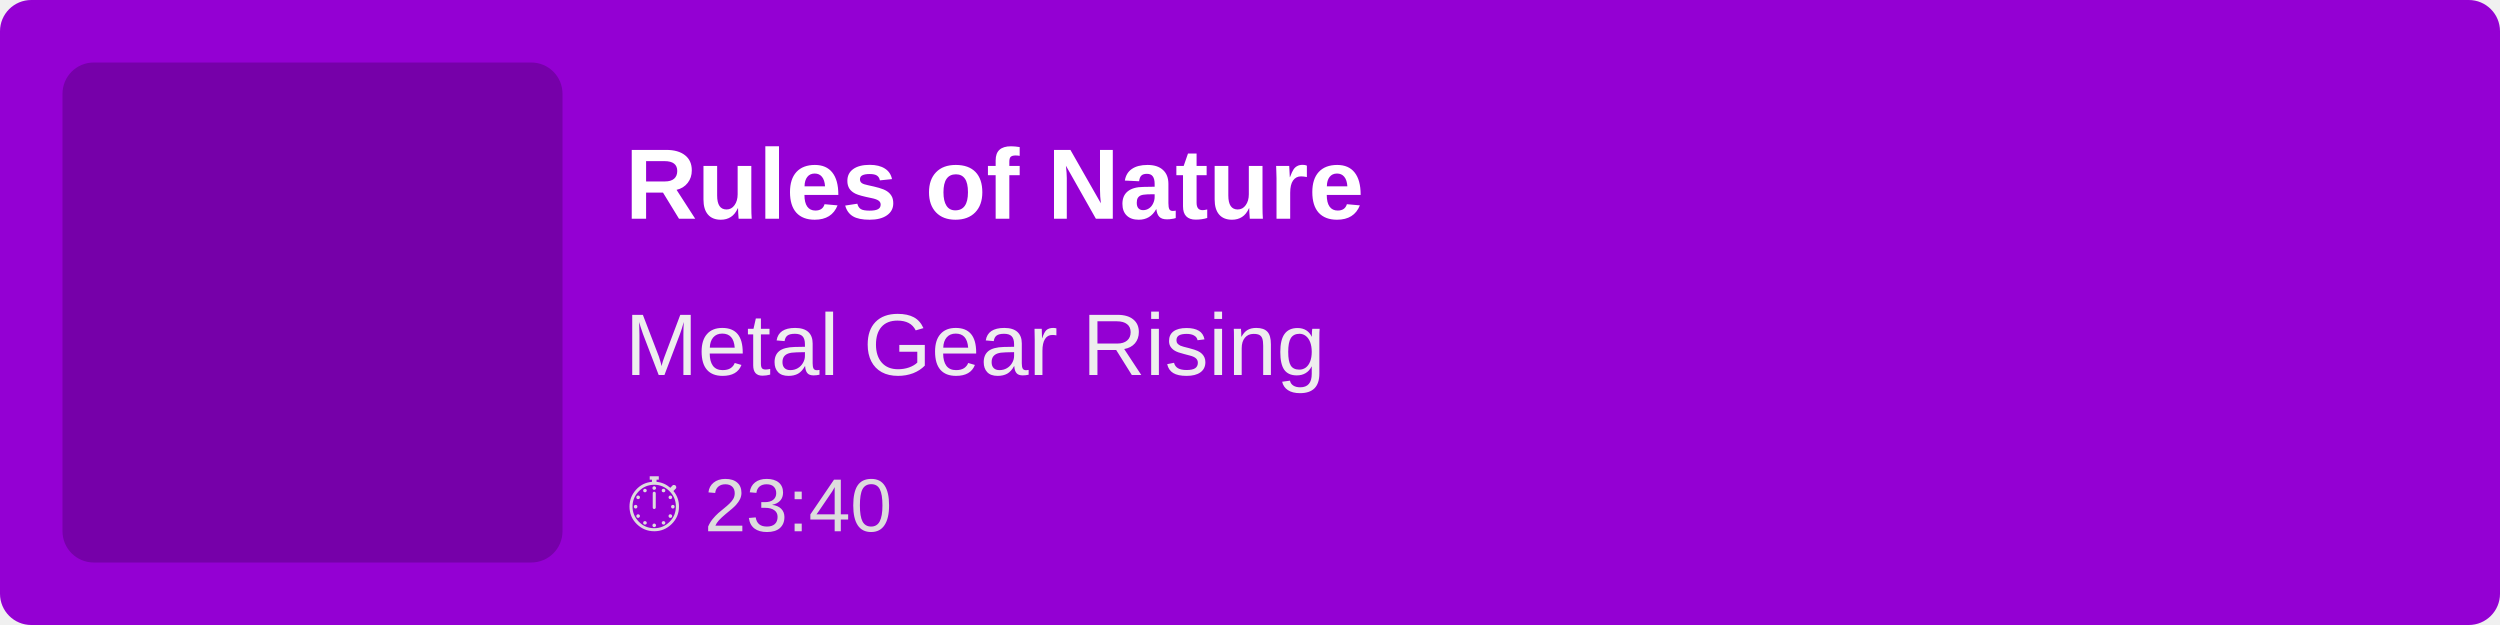
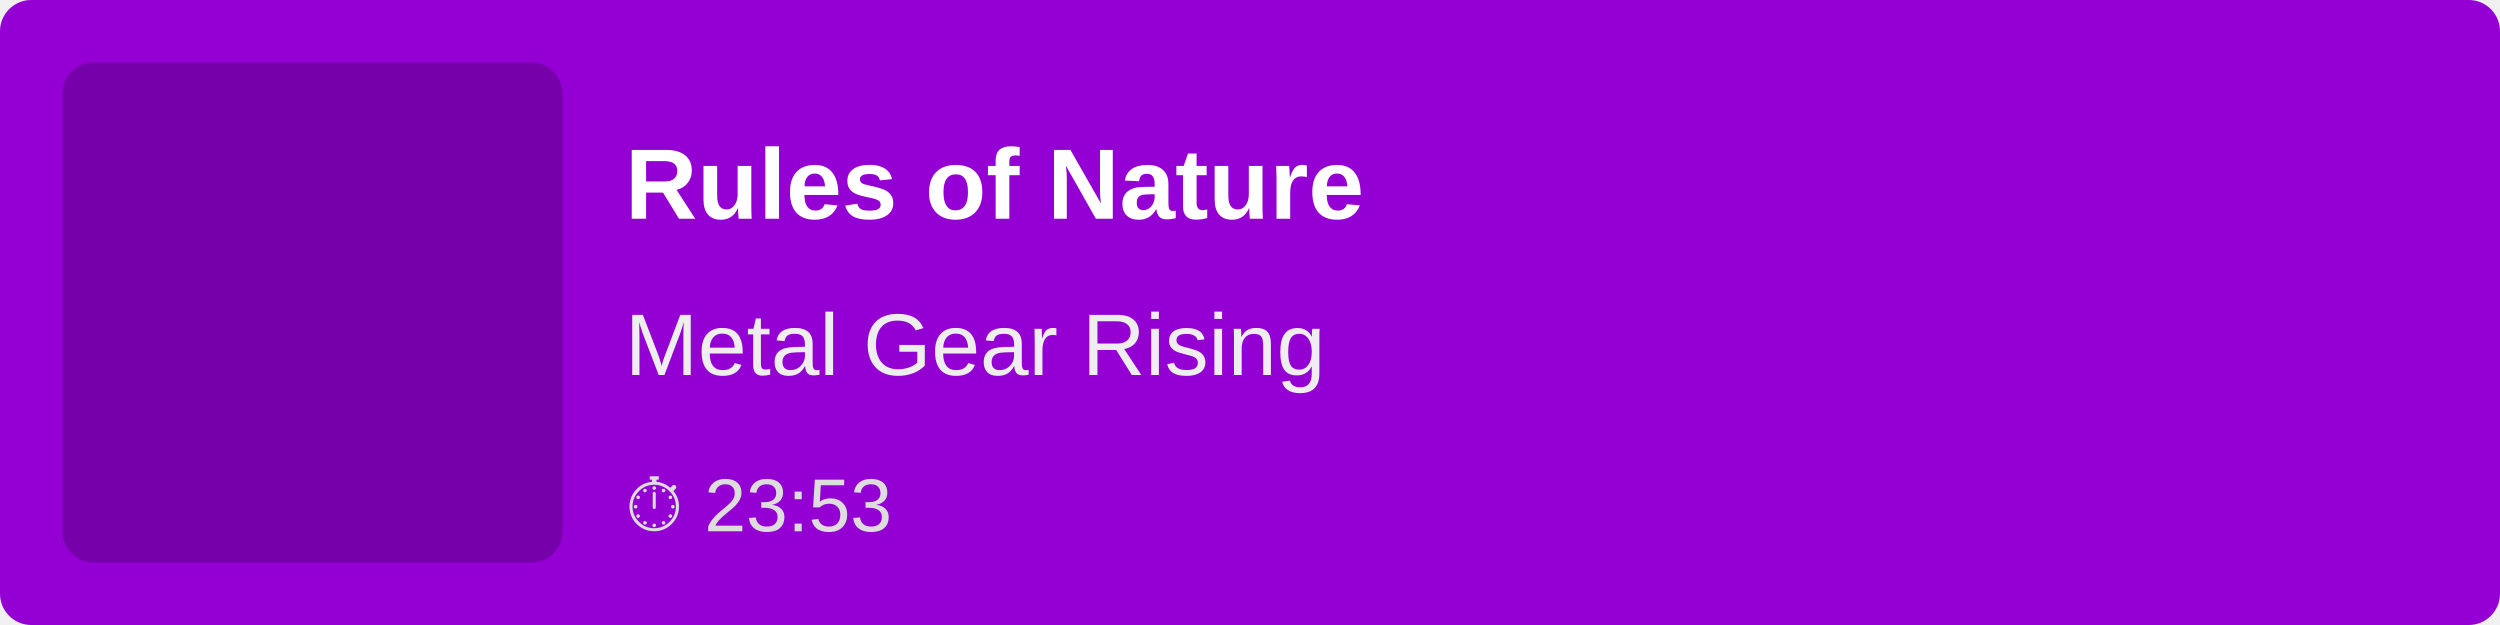
<svg xmlns="http://www.w3.org/2000/svg" width="400" height="100">
  <rect width="100%" height="100%" fill="#9400D3" rx="5" />
  <rect x="10" y="10" width="80" height="80" fill="rgba(0,0,0,0.2)" rx="5" />
  <text x="100" y="35" font-family="Arial, sans-serif" font-size="16" fill="white" font-weight="bold">
        Rules of Nature
    </text>
  <text x="100" y="60" font-family="Arial, sans-serif" font-size="14" fill="#EEE">
        Metal Gear Rising
    </text>
  <text x="100" y="85" font-family="Arial, sans-serif" font-size="12" fill="#DDD">
-         ⏱ 23:40
+         ⏱ 23:53
    </text>
</svg>
